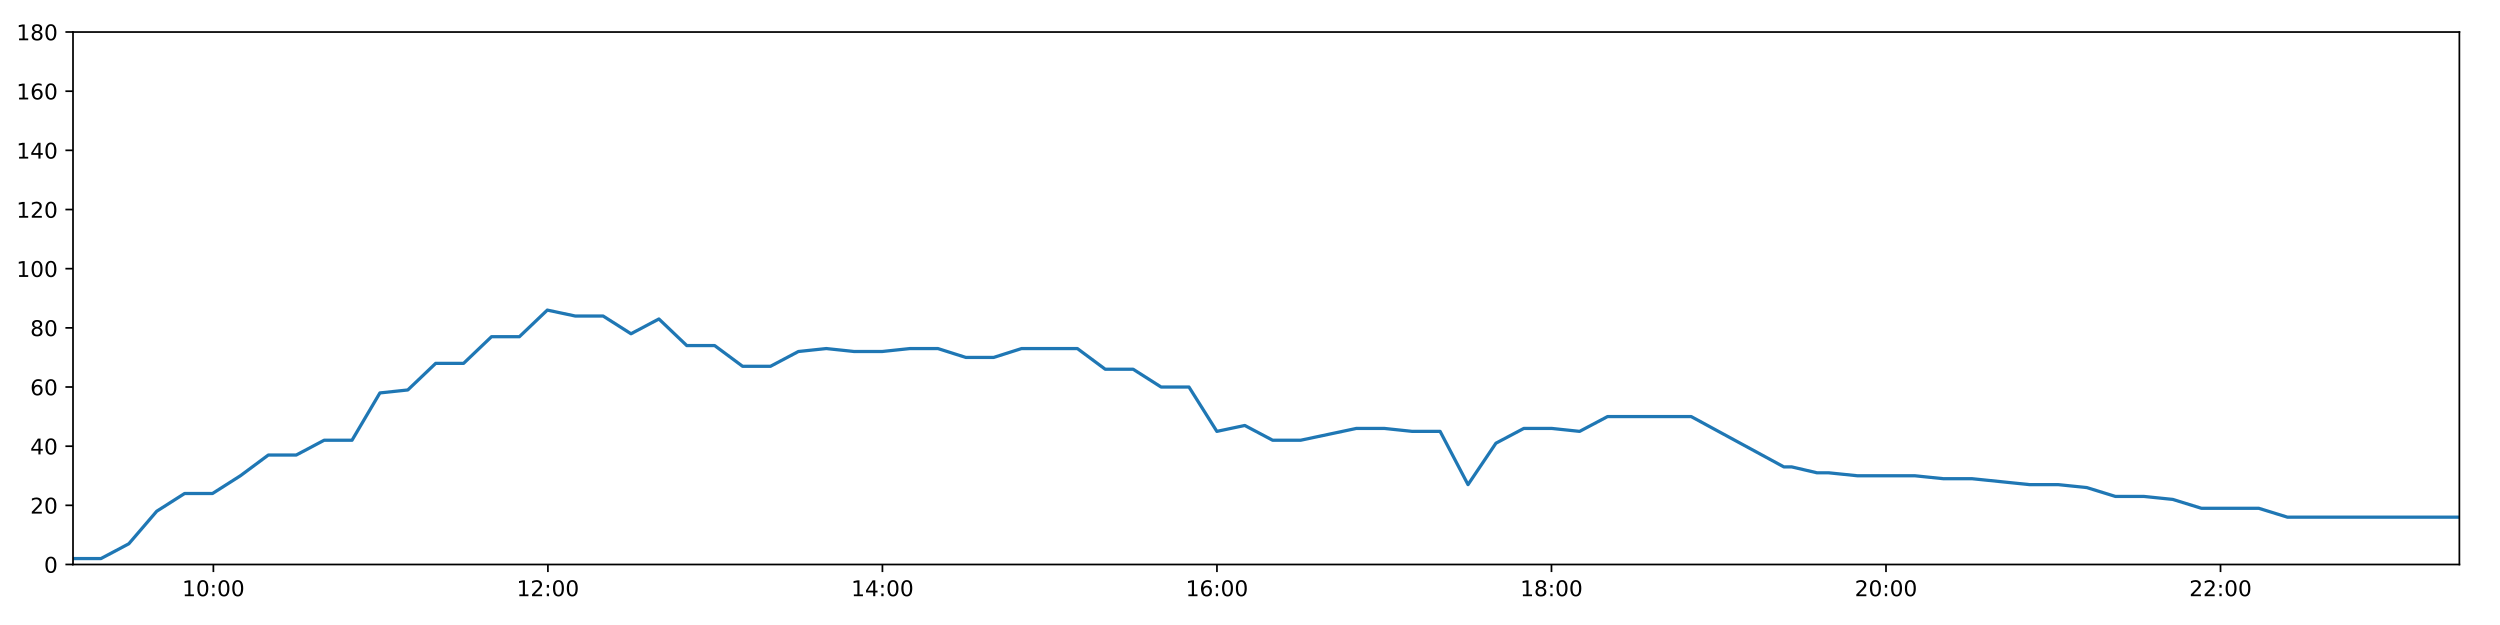
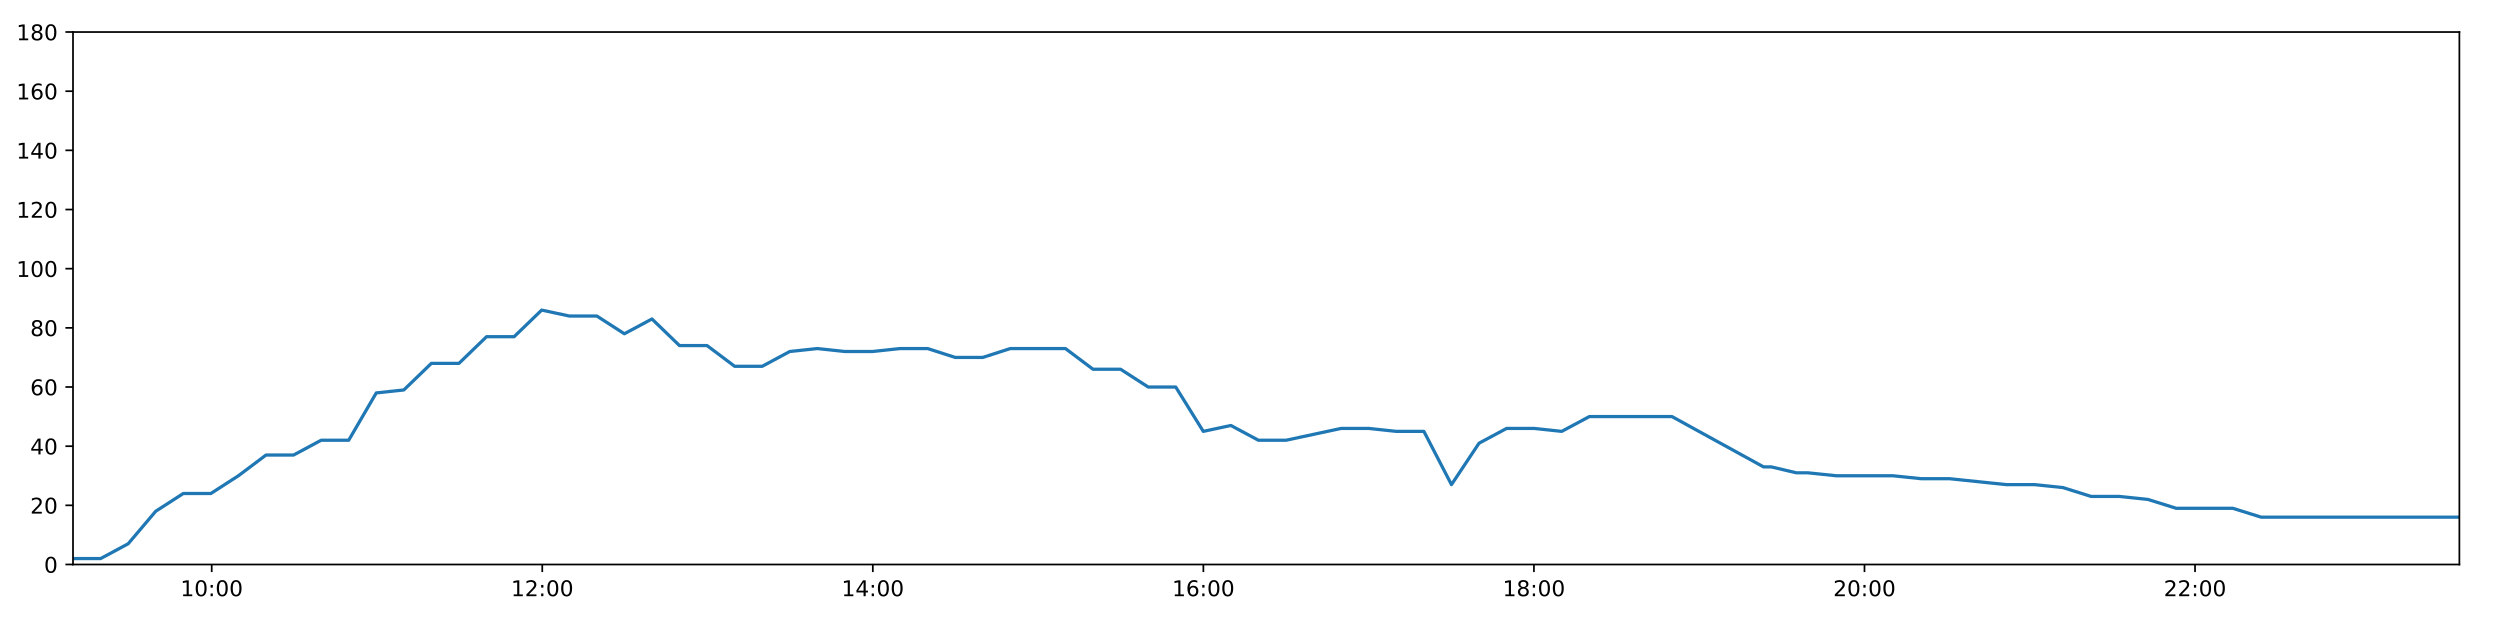
<svg xmlns="http://www.w3.org/2000/svg" xmlns:xlink="http://www.w3.org/1999/xlink" height="288pt" version="1.1" viewBox="0 0 1152 288" width="1152pt">
  <defs>
    <style type="text/css">
*{stroke-linecap:butt;stroke-linejoin:round;}
  </style>
  </defs>
  <g id="figure_1">
    <g id="patch_1">
      <path d="M 0 288  L 1152 288  L 1152 0  L 0 0  z " style="fill:#ffffff;" />
    </g>
    <g id="axes_1">
      <g id="patch_2">
        <path d="M 33.64 260.12  L 1133.28 260.12  L 1133.28 14.76  L 33.64 14.76  z " style="fill:#ffffff;" />
      </g>
      <g id="matplotlib.axis_1">
        <g id="xtick_1">
          <g id="line2d_1">
            <defs>
-               <path d="M 0 0  L 0 3.5  " id="mb1bf5012d6" style="stroke:#000000;stroke-width:0.8;" />
-             </defs>
-             <g>
-               <use style="stroke:#000000;stroke-width:0.8;" x="98.325" xlink:href="#mb1bf5012d6" y="260.12" />
+               <path d="M 0 0  L 0 3.5  " id="m6f26fd3f27" style="stroke:#000000;stroke-width:0.8;" />
+             </defs>
+             <g>
+               <use style="stroke:#000000;stroke-width:0.8;" x="97.557" xlink:href="#m6f26fd3f27" y="260.12" />
            </g>
          </g>
          <g id="text_1">
            <defs>
              <path d="M 12.406 8.297  L 28.516 8.297  L 28.516 63.922  L 10.984 60.406  L 10.984 69.391  L 28.422 72.906  L 38.281 72.906  L 38.281 8.297  L 54.391 8.297  L 54.391 0  L 12.406 0  z " id="DejaVuSans-49" />
              <path d="M 31.781 66.406  Q 24.172 66.406 20.328 58.906  Q 16.5 51.422 16.5 36.375  Q 16.5 21.391 20.328 13.891  Q 24.172 6.391 31.781 6.391  Q 39.453 6.391 43.281 13.891  Q 47.125 21.391 47.125 36.375  Q 47.125 51.422 43.281 58.906  Q 39.453 66.406 31.781 66.406  z M 31.781 74.219  Q 44.047 74.219 50.516 64.516  Q 56.984 54.828 56.984 36.375  Q 56.984 17.969 50.516 8.266  Q 44.047 -1.422 31.781 -1.422  Q 19.531 -1.422 13.062 8.266  Q 6.594 17.969 6.594 36.375  Q 6.594 54.828 13.062 64.516  Q 19.531 74.219 31.781 74.219  z " id="DejaVuSans-48" />
              <path d="M 11.719 12.406  L 22.016 12.406  L 22.016 0  L 11.719 0  z M 11.719 51.703  L 22.016 51.703  L 22.016 39.312  L 11.719 39.312  z " id="DejaVuSans-58" />
            </defs>
-             <g transform="translate(83.9153 274.7184)scale(0.1 -0.1)">
+             <g transform="translate(83.14776 274.7184)scale(0.1 -0.1)">
              <use xlink:href="#DejaVuSans-49" />
              <use x="63.623" xlink:href="#DejaVuSans-48" />
              <use x="127.246" xlink:href="#DejaVuSans-58" />
              <use x="160.938" xlink:href="#DejaVuSans-48" />
              <use x="224.561" xlink:href="#DejaVuSans-48" />
            </g>
          </g>
        </g>
        <g id="xtick_2">
          <g id="line2d_2">
            <g>
-               <use style="stroke:#000000;stroke-width:0.8;" x="252.473" xlink:href="#mb1bf5012d6" y="260.12" />
+               <use style="stroke:#000000;stroke-width:0.8;" x="249.877" xlink:href="#m6f26fd3f27" y="260.12" />
            </g>
          </g>
          <g id="text_2">
            <defs>
              <path d="M 19.188 8.297  L 53.609 8.297  L 53.609 0  L 7.328 0  L 7.328 8.297  Q 12.938 14.109 22.625 23.891  Q 32.328 33.688 34.812 36.531  Q 39.547 41.844 41.422 45.531  Q 43.312 49.219 43.312 52.781  Q 43.312 58.594 39.234 62.25  Q 35.156 65.922 28.609 65.922  Q 23.969 65.922 18.812 64.312  Q 13.672 62.703 7.812 59.422  L 7.812 69.391  Q 13.766 71.781 18.938 73  Q 24.125 74.219 28.422 74.219  Q 39.75 74.219 46.484 68.547  Q 53.219 62.891 53.219 53.422  Q 53.219 48.922 51.531 44.891  Q 49.859 40.875 45.406 35.406  Q 44.188 33.984 37.641 27.219  Q 31.109 20.453 19.188 8.297  z " id="DejaVuSans-50" />
            </defs>
-             <g transform="translate(238.0639 274.7184)scale(0.1 -0.1)">
+             <g transform="translate(235.4672 274.7184)scale(0.1 -0.1)">
              <use xlink:href="#DejaVuSans-49" />
              <use x="63.623" xlink:href="#DejaVuSans-50" />
              <use x="127.246" xlink:href="#DejaVuSans-58" />
              <use x="160.938" xlink:href="#DejaVuSans-48" />
              <use x="224.561" xlink:href="#DejaVuSans-48" />
            </g>
          </g>
        </g>
        <g id="xtick_3">
          <g id="line2d_3">
            <g>
-               <use style="stroke:#000000;stroke-width:0.8;" x="406.622" xlink:href="#mb1bf5012d6" y="260.12" />
+               <use style="stroke:#000000;stroke-width:0.8;" x="402.196" xlink:href="#m6f26fd3f27" y="260.12" />
            </g>
          </g>
          <g id="text_3">
            <defs>
              <path d="M 37.797 64.312  L 12.891 25.391  L 37.797 25.391  z M 35.203 72.906  L 47.609 72.906  L 47.609 25.391  L 58.016 25.391  L 58.016 17.188  L 47.609 17.188  L 47.609 0  L 37.797 0  L 37.797 17.188  L 4.891 17.188  L 4.891 26.703  z " id="DejaVuSans-52" />
            </defs>
-             <g transform="translate(392.2124 274.7184)scale(0.1 -0.1)">
+             <g transform="translate(387.7867 274.7184)scale(0.1 -0.1)">
              <use xlink:href="#DejaVuSans-49" />
              <use x="63.623" xlink:href="#DejaVuSans-52" />
              <use x="127.246" xlink:href="#DejaVuSans-58" />
              <use x="160.938" xlink:href="#DejaVuSans-48" />
              <use x="224.561" xlink:href="#DejaVuSans-48" />
            </g>
          </g>
        </g>
        <g id="xtick_4">
          <g id="line2d_4">
            <g>
-               <use style="stroke:#000000;stroke-width:0.8;" x="560.77" xlink:href="#mb1bf5012d6" y="260.12" />
+               <use style="stroke:#000000;stroke-width:0.8;" x="554.516" xlink:href="#m6f26fd3f27" y="260.12" />
            </g>
          </g>
          <g id="text_4">
            <defs>
              <path d="M 33.016 40.375  Q 26.375 40.375 22.484 35.828  Q 18.609 31.297 18.609 23.391  Q 18.609 15.531 22.484 10.953  Q 26.375 6.391 33.016 6.391  Q 39.656 6.391 43.531 10.953  Q 47.406 15.531 47.406 23.391  Q 47.406 31.297 43.531 35.828  Q 39.656 40.375 33.016 40.375  z M 52.594 71.297  L 52.594 62.312  Q 48.875 64.062 45.094 64.984  Q 41.312 65.922 37.594 65.922  Q 27.828 65.922 22.672 59.328  Q 17.531 52.734 16.797 39.406  Q 19.672 43.656 24.016 45.922  Q 28.375 48.188 33.594 48.188  Q 44.578 48.188 50.953 41.516  Q 57.328 34.859 57.328 23.391  Q 57.328 12.156 50.688 5.359  Q 44.047 -1.422 33.016 -1.422  Q 20.359 -1.422 13.672 8.266  Q 6.984 17.969 6.984 36.375  Q 6.984 53.656 15.188 63.938  Q 23.391 74.219 37.203 74.219  Q 40.922 74.219 44.703 73.484  Q 48.484 72.75 52.594 71.297  z " id="DejaVuSans-54" />
            </defs>
-             <g transform="translate(546.361 274.7184)scale(0.1 -0.1)">
+             <g transform="translate(540.1062 274.7184)scale(0.1 -0.1)">
              <use xlink:href="#DejaVuSans-49" />
              <use x="63.623" xlink:href="#DejaVuSans-54" />
              <use x="127.246" xlink:href="#DejaVuSans-58" />
              <use x="160.938" xlink:href="#DejaVuSans-48" />
              <use x="224.561" xlink:href="#DejaVuSans-48" />
            </g>
          </g>
        </g>
        <g id="xtick_5">
          <g id="line2d_5">
            <g>
-               <use style="stroke:#000000;stroke-width:0.8;" x="714.919" xlink:href="#mb1bf5012d6" y="260.12" />
+               <use style="stroke:#000000;stroke-width:0.8;" x="706.835" xlink:href="#m6f26fd3f27" y="260.12" />
            </g>
          </g>
          <g id="text_5">
            <defs>
              <path d="M 31.781 34.625  Q 24.75 34.625 20.719 30.859  Q 16.703 27.094 16.703 20.516  Q 16.703 13.922 20.719 10.156  Q 24.75 6.391 31.781 6.391  Q 38.812 6.391 42.859 10.172  Q 46.922 13.969 46.922 20.516  Q 46.922 27.094 42.891 30.859  Q 38.875 34.625 31.781 34.625  z M 21.922 38.812  Q 15.578 40.375 12.031 44.719  Q 8.5 49.078 8.5 55.328  Q 8.5 64.062 14.719 69.141  Q 20.953 74.219 31.781 74.219  Q 42.672 74.219 48.875 69.141  Q 55.078 64.062 55.078 55.328  Q 55.078 49.078 51.531 44.719  Q 48 40.375 41.703 38.812  Q 48.828 37.156 52.797 32.312  Q 56.781 27.484 56.781 20.516  Q 56.781 9.906 50.312 4.234  Q 43.844 -1.422 31.781 -1.422  Q 19.734 -1.422 13.25 4.234  Q 6.781 9.906 6.781 20.516  Q 6.781 27.484 10.781 32.312  Q 14.797 37.156 21.922 38.812  z M 18.312 54.391  Q 18.312 48.734 21.844 45.562  Q 25.391 42.391 31.781 42.391  Q 38.141 42.391 41.719 45.562  Q 45.312 48.734 45.312 54.391  Q 45.312 60.062 41.719 63.234  Q 38.141 66.406 31.781 66.406  Q 25.391 66.406 21.844 63.234  Q 18.312 60.062 18.312 54.391  z " id="DejaVuSans-56" />
            </defs>
-             <g transform="translate(700.5096 274.7184)scale(0.1 -0.1)">
+             <g transform="translate(692.4256 274.7184)scale(0.1 -0.1)">
              <use xlink:href="#DejaVuSans-49" />
              <use x="63.623" xlink:href="#DejaVuSans-56" />
              <use x="127.246" xlink:href="#DejaVuSans-58" />
              <use x="160.938" xlink:href="#DejaVuSans-48" />
              <use x="224.561" xlink:href="#DejaVuSans-48" />
            </g>
          </g>
        </g>
        <g id="xtick_6">
          <g id="line2d_6">
            <g>
-               <use style="stroke:#000000;stroke-width:0.8;" x="869.068" xlink:href="#mb1bf5012d6" y="260.12" />
+               <use style="stroke:#000000;stroke-width:0.8;" x="859.154" xlink:href="#m6f26fd3f27" y="260.12" />
            </g>
          </g>
          <g id="text_6">
-             <g transform="translate(854.6582 274.7184)scale(0.1 -0.1)">
+             <g transform="translate(844.7451 274.7184)scale(0.1 -0.1)">
              <use xlink:href="#DejaVuSans-50" />
              <use x="63.623" xlink:href="#DejaVuSans-48" />
              <use x="127.246" xlink:href="#DejaVuSans-58" />
              <use x="160.938" xlink:href="#DejaVuSans-48" />
              <use x="224.561" xlink:href="#DejaVuSans-48" />
            </g>
          </g>
        </g>
        <g id="xtick_7">
          <g id="line2d_7">
            <g>
-               <use style="stroke:#000000;stroke-width:0.8;" x="1023.216" xlink:href="#mb1bf5012d6" y="260.12" />
+               <use style="stroke:#000000;stroke-width:0.8;" x="1011.474" xlink:href="#m6f26fd3f27" y="260.12" />
            </g>
          </g>
          <g id="text_7">
-             <g transform="translate(1008.807 274.7184)scale(0.1 -0.1)">
+             <g transform="translate(997.0646 274.7184)scale(0.1 -0.1)">
              <use xlink:href="#DejaVuSans-50" />
              <use x="63.623" xlink:href="#DejaVuSans-50" />
              <use x="127.246" xlink:href="#DejaVuSans-58" />
              <use x="160.938" xlink:href="#DejaVuSans-48" />
              <use x="224.561" xlink:href="#DejaVuSans-48" />
            </g>
          </g>
        </g>
      </g>
      <g id="matplotlib.axis_2">
        <g id="ytick_1">
          <g id="line2d_8">
            <defs>
-               <path d="M 0 0  L -3.5 0  " id="m43a4ca5b0a" style="stroke:#000000;stroke-width:0.8;" />
-             </defs>
-             <g>
-               <use style="stroke:#000000;stroke-width:0.8;" x="33.64" xlink:href="#m43a4ca5b0a" y="260.12" />
+               <path d="M 0 0  L -3.5 0  " id="mfa6061dc3b" style="stroke:#000000;stroke-width:0.8;" />
+             </defs>
+             <g>
+               <use style="stroke:#000000;stroke-width:0.8;" x="33.64" xlink:href="#mfa6061dc3b" y="260.12" />
            </g>
          </g>
          <g id="text_8">
            <g transform="translate(20.2775 263.9192)scale(0.1 -0.1)">
              <use xlink:href="#DejaVuSans-48" />
            </g>
          </g>
        </g>
        <g id="ytick_2">
          <g id="line2d_9">
            <g>
-               <use style="stroke:#000000;stroke-width:0.8;" x="33.64" xlink:href="#m43a4ca5b0a" y="232.858" />
+               <use style="stroke:#000000;stroke-width:0.8;" x="33.64" xlink:href="#mfa6061dc3b" y="232.858" />
            </g>
          </g>
          <g id="text_9">
            <g transform="translate(13.915 236.657)scale(0.1 -0.1)">
              <use xlink:href="#DejaVuSans-50" />
              <use x="63.623" xlink:href="#DejaVuSans-48" />
            </g>
          </g>
        </g>
        <g id="ytick_3">
          <g id="line2d_10">
            <g>
-               <use style="stroke:#000000;stroke-width:0.8;" x="33.64" xlink:href="#m43a4ca5b0a" y="205.596" />
+               <use style="stroke:#000000;stroke-width:0.8;" x="33.64" xlink:href="#mfa6061dc3b" y="205.596" />
            </g>
          </g>
          <g id="text_10">
            <g transform="translate(13.915 209.3948)scale(0.1 -0.1)">
              <use xlink:href="#DejaVuSans-52" />
              <use x="63.623" xlink:href="#DejaVuSans-48" />
            </g>
          </g>
        </g>
        <g id="ytick_4">
          <g id="line2d_11">
            <g>
-               <use style="stroke:#000000;stroke-width:0.8;" x="33.64" xlink:href="#m43a4ca5b0a" y="178.333" />
+               <use style="stroke:#000000;stroke-width:0.8;" x="33.64" xlink:href="#mfa6061dc3b" y="178.333" />
            </g>
          </g>
          <g id="text_11">
            <g transform="translate(13.915 182.1326)scale(0.1 -0.1)">
              <use xlink:href="#DejaVuSans-54" />
              <use x="63.623" xlink:href="#DejaVuSans-48" />
            </g>
          </g>
        </g>
        <g id="ytick_5">
          <g id="line2d_12">
            <g>
-               <use style="stroke:#000000;stroke-width:0.8;" x="33.64" xlink:href="#m43a4ca5b0a" y="151.071" />
+               <use style="stroke:#000000;stroke-width:0.8;" x="33.64" xlink:href="#mfa6061dc3b" y="151.071" />
            </g>
          </g>
          <g id="text_12">
            <g transform="translate(13.915 154.8703)scale(0.1 -0.1)">
              <use xlink:href="#DejaVuSans-56" />
              <use x="63.623" xlink:href="#DejaVuSans-48" />
            </g>
          </g>
        </g>
        <g id="ytick_6">
          <g id="line2d_13">
            <g>
-               <use style="stroke:#000000;stroke-width:0.8;" x="33.64" xlink:href="#m43a4ca5b0a" y="123.809" />
+               <use style="stroke:#000000;stroke-width:0.8;" x="33.64" xlink:href="#mfa6061dc3b" y="123.809" />
            </g>
          </g>
          <g id="text_13">
            <g transform="translate(7.5525 127.6081)scale(0.1 -0.1)">
              <use xlink:href="#DejaVuSans-49" />
              <use x="63.623" xlink:href="#DejaVuSans-48" />
              <use x="127.246" xlink:href="#DejaVuSans-48" />
            </g>
          </g>
        </g>
        <g id="ytick_7">
          <g id="line2d_14">
            <g>
-               <use style="stroke:#000000;stroke-width:0.8;" x="33.64" xlink:href="#m43a4ca5b0a" y="96.547" />
+               <use style="stroke:#000000;stroke-width:0.8;" x="33.64" xlink:href="#mfa6061dc3b" y="96.547" />
            </g>
          </g>
          <g id="text_14">
            <g transform="translate(7.5525 100.3459)scale(0.1 -0.1)">
              <use xlink:href="#DejaVuSans-49" />
              <use x="63.623" xlink:href="#DejaVuSans-50" />
              <use x="127.246" xlink:href="#DejaVuSans-48" />
            </g>
          </g>
        </g>
        <g id="ytick_8">
          <g id="line2d_15">
            <g>
-               <use style="stroke:#000000;stroke-width:0.8;" x="33.64" xlink:href="#m43a4ca5b0a" y="69.284" />
+               <use style="stroke:#000000;stroke-width:0.8;" x="33.64" xlink:href="#mfa6061dc3b" y="69.284" />
            </g>
          </g>
          <g id="text_15">
            <g transform="translate(7.5525 73.08366)scale(0.1 -0.1)">
              <use xlink:href="#DejaVuSans-49" />
              <use x="63.623" xlink:href="#DejaVuSans-52" />
              <use x="127.246" xlink:href="#DejaVuSans-48" />
            </g>
          </g>
        </g>
        <g id="ytick_9">
          <g id="line2d_16">
            <g>
-               <use style="stroke:#000000;stroke-width:0.8;" x="33.64" xlink:href="#m43a4ca5b0a" y="42.022" />
+               <use style="stroke:#000000;stroke-width:0.8;" x="33.64" xlink:href="#mfa6061dc3b" y="42.022" />
            </g>
          </g>
          <g id="text_16">
            <g transform="translate(7.5525 45.82144)scale(0.1 -0.1)">
              <use xlink:href="#DejaVuSans-49" />
              <use x="63.623" xlink:href="#DejaVuSans-54" />
              <use x="127.246" xlink:href="#DejaVuSans-48" />
            </g>
          </g>
        </g>
        <g id="ytick_10">
          <g id="line2d_17">
            <g>
-               <use style="stroke:#000000;stroke-width:0.8;" x="33.64" xlink:href="#m43a4ca5b0a" y="14.76" />
+               <use style="stroke:#000000;stroke-width:0.8;" x="33.64" xlink:href="#mfa6061dc3b" y="14.76" />
            </g>
          </g>
          <g id="text_17">
            <g transform="translate(7.5525 18.55922)scale(0.1 -0.1)">
              <use xlink:href="#DejaVuSans-49" />
              <use x="63.623" xlink:href="#DejaVuSans-56" />
              <use x="127.246" xlink:href="#DejaVuSans-48" />
            </g>
          </g>
        </g>
      </g>
      <g id="line2d_18">
-         <path clip-path="url(#p4998e1e3e1)" d="M 33.64 257.394  L 46.497 257.394  L 59.352 250.578  L 72.209 235.584  L 85.066 227.405  L 97.923 227.405  L 110.779 219.227  L 123.632 209.685  L 136.488 209.685  L 149.346 202.869  L 162.202 202.869  L 175.059 181.06  L 187.912 179.696  L 200.769 167.428  L 213.626 167.428  L 226.48 155.16  L 239.334 155.16  L 252.191 142.892  L 265.044 145.619  L 277.901 145.619  L 290.759 153.797  L 303.616 146.982  L 316.473 159.25  L 329.328 159.25  L 342.185 168.792  L 355.04 168.792  L 367.895 161.976  L 380.75 160.613  L 393.608 161.976  L 406.464 161.976  L 419.321 160.613  L 432.178 160.613  L 445.033 164.702  L 457.888 164.702  L 470.743 160.613  L 483.598 160.613  L 496.455 160.613  L 509.31 170.155  L 522.165 170.155  L 535.02 178.333  L 547.877 178.333  L 560.733 198.78  L 573.59 196.054  L 586.447 202.869  L 599.302 202.869  L 612.158 200.143  L 625.016 197.417  L 637.871 197.417  L 650.729 198.78  L 663.604 198.78  L 676.461 223.316  L 689.318 204.232  L 702.174 197.417  L 715.032 197.417  L 727.886 198.78  L 740.741 191.964  L 753.597 191.964  L 766.453 191.964  L 779.307 191.964  L 821.982 215.137  L 825.577 215.137  L 837.26 217.864  L 838.429 217.864  L 840.957 217.864  L 842.62 217.864  L 855.85 219.227  L 869.082 219.227  L 882.33 219.227  L 895.533 220.59  L 908.763 220.59  L 921.995 221.953  L 935.199 223.316  L 948.406 223.316  L 961.616 224.679  L 974.815 228.768  L 988.017 228.768  L 1001.222 230.132  L 1014.425 234.221  L 1027.641 234.221  L 1040.842 234.221  L 1054.049 238.31  L 1067.256 238.31  L 1080.457 238.31  L 1093.66 238.31  L 1106.872 238.31  L 1120.07 238.31  L 1133.28 238.31  " style="fill:none;stroke:#1f77b4;stroke-linecap:square;stroke-width:1.5;" />
+         <path clip-path="url(#p2beba6f75d)" d="M 33.64 257.394  L 46.345 257.394  L 59.047 250.578  L 71.752 235.584  L 84.456 227.405  L 97.161 227.405  L 109.863 219.227  L 122.564 209.685  L 135.267 209.685  L 147.973 202.869  L 160.677 202.869  L 173.381 181.06  L 186.081 179.696  L 198.786 167.428  L 211.491 167.428  L 224.191 155.16  L 236.893 155.16  L 249.598 142.892  L 262.298 145.619  L 275.003 145.619  L 287.708 153.797  L 300.412 146.982  L 313.117 159.25  L 325.82 159.25  L 338.524 168.792  L 351.226 168.792  L 363.929 161.976  L 376.632 160.613  L 389.337 161.976  L 402.04 161.976  L 414.745 160.613  L 427.449 160.613  L 440.151 164.702  L 452.853 164.702  L 465.556 160.613  L 478.258 160.613  L 490.963 160.613  L 503.665 170.155  L 516.368 170.155  L 529.071 178.333  L 541.776 178.333  L 554.478 198.78  L 567.183 196.054  L 579.888 202.869  L 592.59 202.869  L 605.293 200.143  L 617.998 197.417  L 630.701 197.417  L 643.406 198.78  L 656.129 198.78  L 668.833 223.316  L 681.538 204.232  L 694.241 197.417  L 706.946 197.417  L 719.648 198.78  L 732.351 191.964  L 745.054 191.964  L 757.757 191.964  L 770.459 191.964  L 812.627 215.137  L 816.18 215.137  L 827.725 217.864  L 828.879 217.864  L 831.378 217.864  L 833.02 217.864  L 846.094 219.227  L 859.169 219.227  L 872.259 219.227  L 885.306 220.59  L 898.379 220.59  L 911.453 221.953  L 924.501 223.316  L 937.552 223.316  L 950.605 224.679  L 963.647 228.768  L 976.693 228.768  L 989.741 230.132  L 1002.787 234.221  L 1015.846 234.221  L 1028.891 234.221  L 1041.941 238.31  L 1054.991 238.31  L 1068.036 238.31  L 1081.082 238.31  L 1094.138 238.31  L 1107.178 238.31  L 1120.232 238.31  L 1133.28 238.31  " style="fill:none;stroke:#1f77b4;stroke-linecap:square;stroke-width:1.5;" />
      </g>
      <g id="patch_3">
        <path d="M 33.64 260.12  L 33.64 14.76  " style="fill:none;stroke:#000000;stroke-linecap:square;stroke-linejoin:miter;stroke-width:0.8;" />
      </g>
      <g id="patch_4">
        <path d="M 1133.28 260.12  L 1133.28 14.76  " style="fill:none;stroke:#000000;stroke-linecap:square;stroke-linejoin:miter;stroke-width:0.8;" />
      </g>
      <g id="patch_5">
        <path d="M 33.64 260.12  L 1133.28 260.12  " style="fill:none;stroke:#000000;stroke-linecap:square;stroke-linejoin:miter;stroke-width:0.8;" />
      </g>
      <g id="patch_6">
        <path d="M 33.64 14.76  L 1133.28 14.76  " style="fill:none;stroke:#000000;stroke-linecap:square;stroke-linejoin:miter;stroke-width:0.8;" />
      </g>
    </g>
  </g>
  <defs>
-     <clipPath id="p4998e1e3e1">
+     <clipPath id="p2beba6f75d">
      <rect height="245.36" width="1099.64" x="33.64" y="14.76" />
    </clipPath>
  </defs>
</svg>
